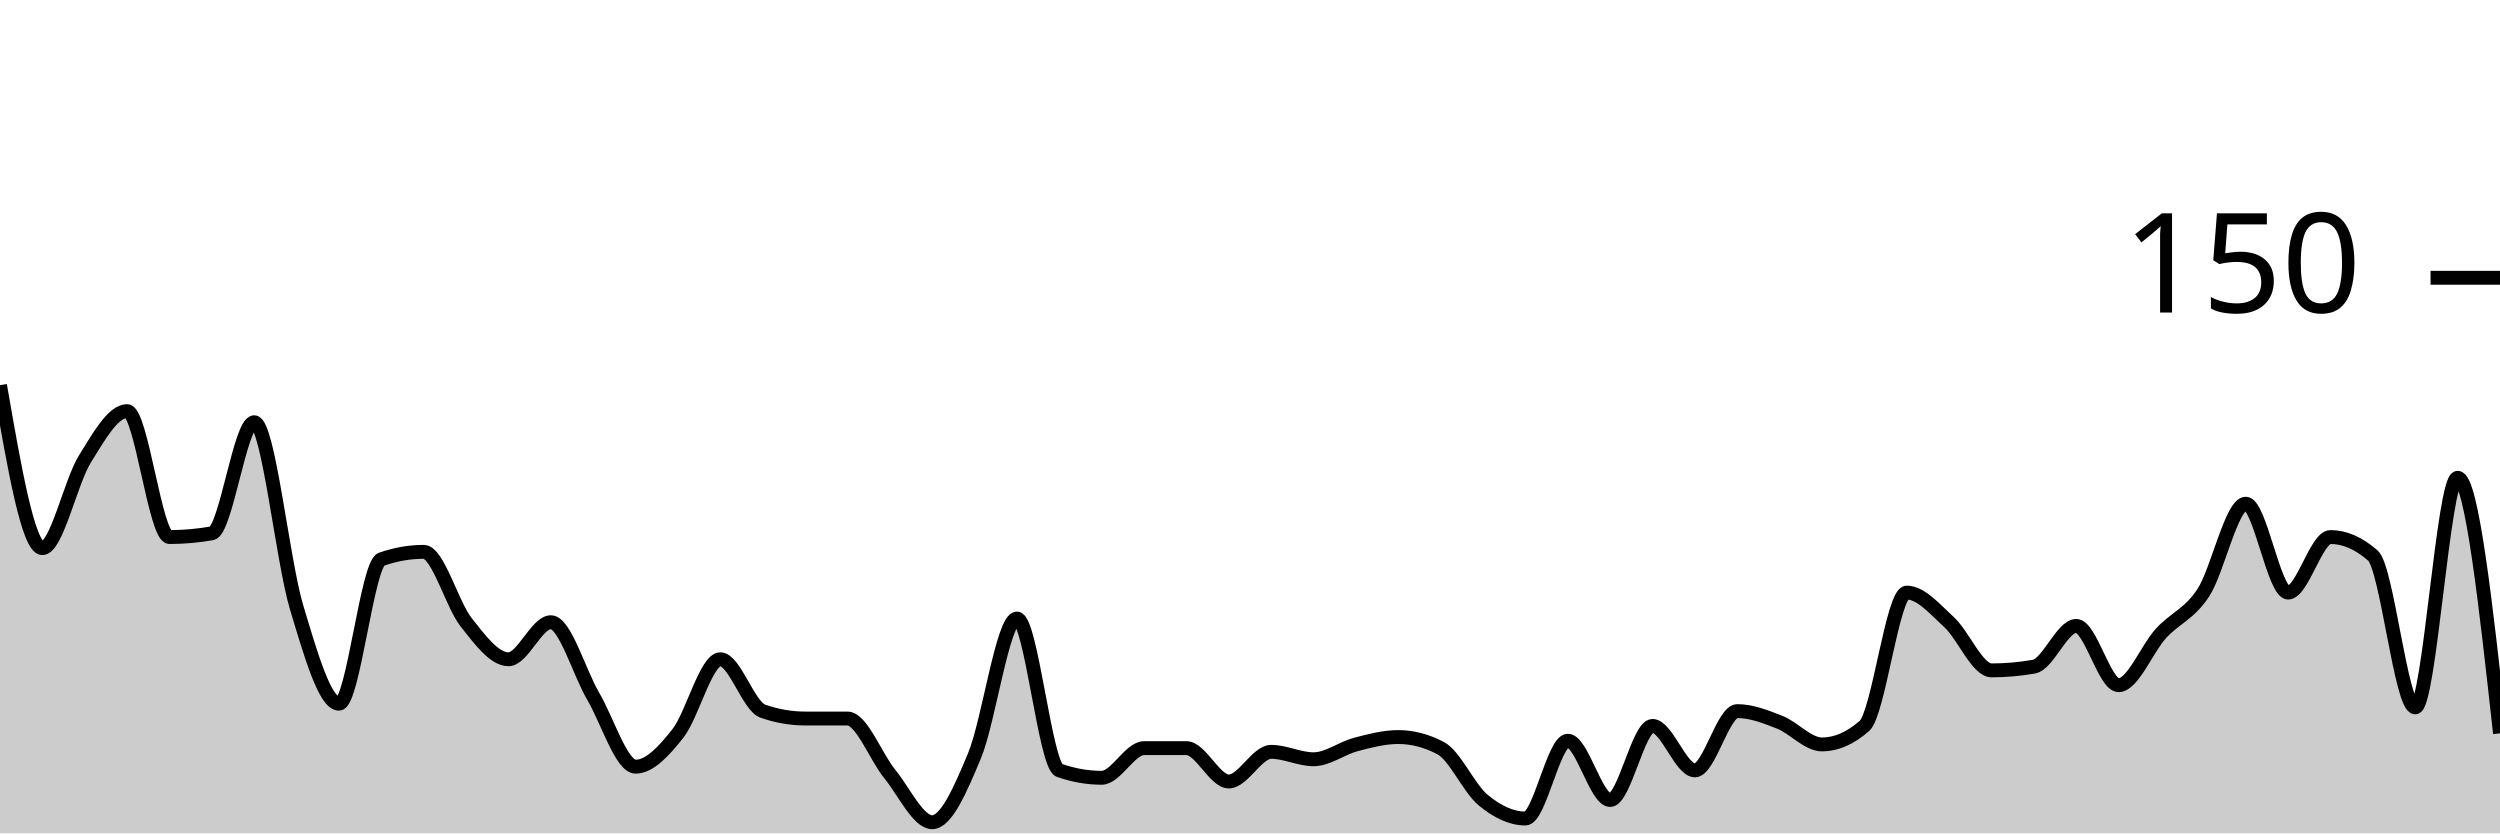
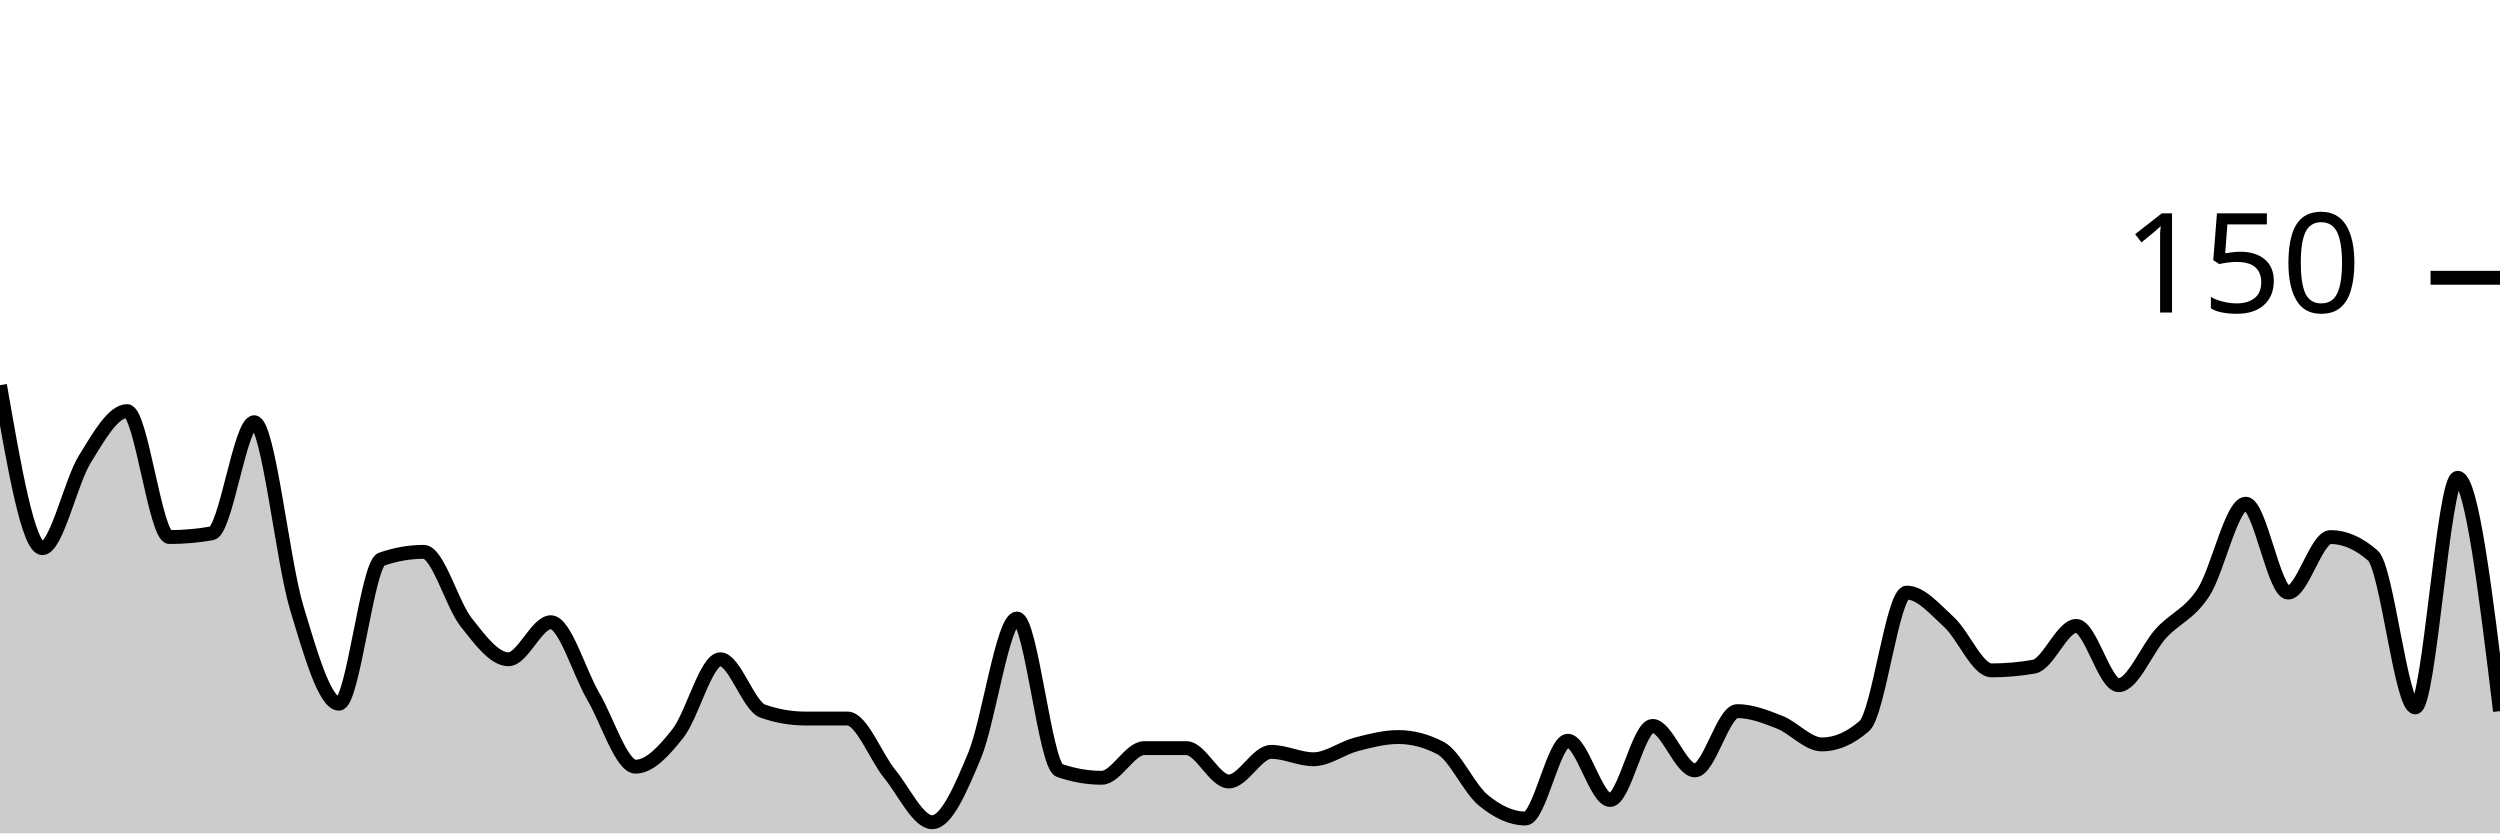
<svg xmlns="http://www.w3.org/2000/svg" viewBox="0 0 180 60">
  <g transform="translate(0,20)">
-     <path class="area" fill="rgba(0, 0, 0, 0.2)" d="M0,7.733C1.017,13.6,2.034,19.467,3.051,19.467C4.068,19.467,5.085,14.711,6.102,13.067C7.119,11.422,8.136,9.6,9.153,9.6C10.169,9.6,11.186,18.667,12.203,18.667C13.22,18.667,14.237,18.578,15.254,18.4C16.271,18.222,17.288,10.4,18.305,10.4C19.322,10.4,20.339,20.356,21.356,23.733C22.373,27.111,23.39,30.667,24.407,30.667C25.424,30.667,26.441,20.622,27.458,20.267C28.475,19.911,29.492,19.733,30.508,19.733C31.525,19.733,32.542,23.511,33.559,24.8C34.576,26.089,35.593,27.467,36.61,27.467C37.627,27.467,38.644,24.8,39.661,24.8C40.678,24.8,41.695,28.4,42.712,30.133C43.729,31.867,44.746,35.2,45.763,35.2C46.78,35.2,47.797,34.089,48.814,32.8C49.831,31.511,50.847,27.467,51.864,27.467C52.881,27.467,53.898,30.844,54.915,31.2C55.932,31.556,56.949,31.733,57.966,31.733C58.983,31.733,60,31.733,61.017,31.733C62.034,31.733,63.051,34.489,64.068,35.733C65.085,36.978,66.102,39.2,67.119,39.2C68.136,39.2,69.153,36.844,70.169,34.4C71.186,31.956,72.203,24.533,73.22,24.533C74.237,24.533,75.254,35.111,76.271,35.467C77.288,35.822,78.305,36,79.322,36C80.339,36,81.356,33.867,82.373,33.867C83.39,33.867,84.407,33.867,85.424,33.867C86.441,33.867,87.458,36.267,88.475,36.267C89.492,36.267,90.508,34.133,91.525,34.133C92.542,34.133,93.559,34.667,94.576,34.667C95.593,34.667,96.61,33.867,97.627,33.6C98.644,33.333,99.661,33.067,100.678,33.067C101.695,33.067,102.712,33.333,103.729,33.867C104.746,34.4,105.763,36.756,106.78,37.6C107.797,38.444,108.814,38.933,109.831,38.933C110.847,38.933,111.864,33.333,112.881,33.333C113.898,33.333,114.915,37.6,115.932,37.6C116.949,37.6,117.966,32.267,118.983,32.267C120,32.267,121.017,35.467,122.034,35.467C123.051,35.467,124.068,31.2,125.085,31.2C126.102,31.2,127.119,31.6,128.136,32C129.153,32.4,130.169,33.6,131.186,33.6C132.203,33.6,133.22,33.156,134.237,32.267C135.254,31.378,136.271,22.667,137.288,22.667C138.305,22.667,139.322,23.867,140.339,24.8C141.356,25.733,142.373,28.267,143.39,28.267C144.407,28.267,145.424,28.178,146.441,28C147.458,27.822,148.475,25.067,149.492,25.067C150.508,25.067,151.525,29.333,152.542,29.333C153.559,29.333,154.576,26.711,155.593,25.6C156.61,24.489,157.627,24.222,158.644,22.667C159.661,21.111,160.678,16.267,161.695,16.267C162.712,16.267,163.729,22.667,164.746,22.667C165.763,22.667,166.78,18.667,167.797,18.667C168.814,18.667,169.831,19.111,170.847,20C171.864,20.889,172.881,30.933,173.898,30.933C174.915,30.933,175.932,14.4,176.949,14.4C177.966,14.4,178.983,23.6,180,32.8L180,40C178.983,40,177.966,40,176.949,40C175.932,40,174.915,40,173.898,40C172.881,40,171.864,40,170.847,40C169.831,40,168.814,40,167.797,40C166.78,40,165.763,40,164.746,40C163.729,40,162.712,40,161.695,40C160.678,40,159.661,40,158.644,40C157.627,40,156.61,40,155.593,40C154.576,40,153.559,40,152.542,40C151.525,40,150.508,40,149.492,40C148.475,40,147.458,40,146.441,40C145.424,40,144.407,40,143.39,40C142.373,40,141.356,40,140.339,40C139.322,40,138.305,40,137.288,40C136.271,40,135.254,40,134.237,40C133.22,40,132.203,40,131.186,40C130.169,40,129.153,40,128.136,40C127.119,40,126.102,40,125.085,40C124.068,40,123.051,40,122.034,40C121.017,40,120,40,118.983,40C117.966,40,116.949,40,115.932,40C114.915,40,113.898,40,112.881,40C111.864,40,110.847,40,109.831,40C108.814,40,107.797,40,106.78,40C105.763,40,104.746,40,103.729,40C102.712,40,101.695,40,100.678,40C99.661,40,98.644,40,97.627,40C96.61,40,95.593,40,94.576,40C93.559,40,92.542,40,91.525,40C90.508,40,89.492,40,88.475,40C87.458,40,86.441,40,85.424,40C84.407,40,83.39,40,82.373,40C81.356,40,80.339,40,79.322,40C78.305,40,77.288,40,76.271,40C75.254,40,74.237,40,73.22,40C72.203,40,71.186,40,70.169,40C69.153,40,68.136,40,67.119,40C66.102,40,65.085,40,64.068,40C63.051,40,62.034,40,61.017,40C60,40,58.983,40,57.966,40C56.949,40,55.932,40,54.915,40C53.898,40,52.881,40,51.864,40C50.847,40,49.831,40,48.814,40C47.797,40,46.78,40,45.763,40C44.746,40,43.729,40,42.712,40C41.695,40,40.678,40,39.661,40C38.644,40,37.627,40,36.61,40C35.593,40,34.576,40,33.559,40C32.542,40,31.525,40,30.508,40C29.492,40,28.475,40,27.458,40C26.441,40,25.424,40,24.407,40C23.39,40,22.373,40,21.356,40C20.339,40,19.322,40,18.305,40C17.288,40,16.271,40,15.254,40C14.237,40,13.22,40,12.203,40C11.186,40,10.169,40,9.153,40C8.136,40,7.119,40,6.102,40C5.085,40,4.068,40,3.051,40C2.034,40,1.017,40,0,40Z" />
-     <path class="line" stroke="black" fill="none" d="M0,7.733C1.017,13.6,2.034,19.467,3.051,19.467C4.068,19.467,5.085,14.711,6.102,13.067C7.119,11.422,8.136,9.6,9.153,9.6C10.169,9.6,11.186,18.667,12.203,18.667C13.22,18.667,14.237,18.578,15.254,18.4C16.271,18.222,17.288,10.4,18.305,10.4C19.322,10.4,20.339,20.356,21.356,23.733C22.373,27.111,23.39,30.667,24.407,30.667C25.424,30.667,26.441,20.622,27.458,20.267C28.475,19.911,29.492,19.733,30.508,19.733C31.525,19.733,32.542,23.511,33.559,24.8C34.576,26.089,35.593,27.467,36.61,27.467C37.627,27.467,38.644,24.8,39.661,24.8C40.678,24.8,41.695,28.4,42.712,30.133C43.729,31.867,44.746,35.2,45.763,35.2C46.78,35.2,47.797,34.089,48.814,32.8C49.831,31.511,50.847,27.467,51.864,27.467C52.881,27.467,53.898,30.844,54.915,31.2C55.932,31.556,56.949,31.733,57.966,31.733C58.983,31.733,60,31.733,61.017,31.733C62.034,31.733,63.051,34.489,64.068,35.733C65.085,36.978,66.102,39.2,67.119,39.2C68.136,39.2,69.153,36.844,70.169,34.4C71.186,31.956,72.203,24.533,73.22,24.533C74.237,24.533,75.254,35.111,76.271,35.467C77.288,35.822,78.305,36,79.322,36C80.339,36,81.356,33.867,82.373,33.867C83.39,33.867,84.407,33.867,85.424,33.867C86.441,33.867,87.458,36.267,88.475,36.267C89.492,36.267,90.508,34.133,91.525,34.133C92.542,34.133,93.559,34.667,94.576,34.667C95.593,34.667,96.61,33.867,97.627,33.6C98.644,33.333,99.661,33.067,100.678,33.067C101.695,33.067,102.712,33.333,103.729,33.867C104.746,34.4,105.763,36.756,106.78,37.6C107.797,38.444,108.814,38.933,109.831,38.933C110.847,38.933,111.864,33.333,112.881,33.333C113.898,33.333,114.915,37.6,115.932,37.6C116.949,37.6,117.966,32.267,118.983,32.267C120,32.267,121.017,35.467,122.034,35.467C123.051,35.467,124.068,31.2,125.085,31.2C126.102,31.2,127.119,31.6,128.136,32C129.153,32.4,130.169,33.6,131.186,33.6C132.203,33.6,133.22,33.156,134.237,32.267C135.254,31.378,136.271,22.667,137.288,22.667C138.305,22.667,139.322,23.867,140.339,24.8C141.356,25.733,142.373,28.267,143.39,28.267C144.407,28.267,145.424,28.178,146.441,28C147.458,27.822,148.475,25.067,149.492,25.067C150.508,25.067,151.525,29.333,152.542,29.333C153.559,29.333,154.576,26.711,155.593,25.6C156.61,24.489,157.627,24.222,158.644,22.667C159.661,21.111,160.678,16.267,161.695,16.267C162.712,16.267,163.729,22.667,164.746,22.667C165.763,22.667,166.78,18.667,167.797,18.667C168.814,18.667,169.831,19.111,170.847,20C171.864,20.889,172.881,30.933,173.898,30.933C174.915,30.933,175.932,14.4,176.949,14.4C177.966,14.4,178.983,23.6,180,32.8" />
+     <path class="area" fill="rgba(0, 0, 0, 0.2)" d="M0,7.733C1.017,13.6,2.034,19.467,3.051,19.467C4.068,19.467,5.085,14.711,6.102,13.067C7.119,11.422,8.136,9.6,9.153,9.6C10.169,9.6,11.186,18.667,12.203,18.667C13.22,18.667,14.237,18.578,15.254,18.4C16.271,18.222,17.288,10.4,18.305,10.4C19.322,10.4,20.339,20.356,21.356,23.733C22.373,27.111,23.39,30.667,24.407,30.667C25.424,30.667,26.441,20.622,27.458,20.267C28.475,19.911,29.492,19.733,30.508,19.733C31.525,19.733,32.542,23.511,33.559,24.8C34.576,26.089,35.593,27.467,36.61,27.467C37.627,27.467,38.644,24.8,39.661,24.8C40.678,24.8,41.695,28.4,42.712,30.133C43.729,31.867,44.746,35.2,45.763,35.2C46.78,35.2,47.797,34.089,48.814,32.8C49.831,31.511,50.847,27.467,51.864,27.467C52.881,27.467,53.898,30.844,54.915,31.2C55.932,31.556,56.949,31.733,57.966,31.733C58.983,31.733,60,31.733,61.017,31.733C62.034,31.733,63.051,34.489,64.068,35.733C65.085,36.978,66.102,39.2,67.119,39.2C68.136,39.2,69.153,36.844,70.169,34.4C71.186,31.956,72.203,24.533,73.22,24.533C74.237,24.533,75.254,35.111,76.271,35.467C77.288,35.822,78.305,36,79.322,36C80.339,36,81.356,33.867,82.373,33.867C83.39,33.867,84.407,33.867,85.424,33.867C86.441,33.867,87.458,36.267,88.475,36.267C89.492,36.267,90.508,34.133,91.525,34.133C92.542,34.133,93.559,34.667,94.576,34.667C95.593,34.667,96.61,33.867,97.627,33.6C98.644,33.333,99.661,33.067,100.678,33.067C101.695,33.067,102.712,33.333,103.729,33.867C104.746,34.4,105.763,36.756,106.78,37.6C107.797,38.444,108.814,38.933,109.831,38.933C110.847,38.933,111.864,33.333,112.881,33.333C113.898,33.333,114.915,37.6,115.932,37.6C116.949,37.6,117.966,32.267,118.983,32.267C120,32.267,121.017,35.467,122.034,35.467C123.051,35.467,124.068,31.2,125.085,31.2C126.102,31.2,127.119,31.6,128.136,32C129.153,32.4,130.169,33.6,131.186,33.6C132.203,33.6,133.22,33.156,134.237,32.267C135.254,31.378,136.271,22.667,137.288,22.667C138.305,22.667,139.322,23.867,140.339,24.8C141.356,25.733,142.373,28.267,143.39,28.267C144.407,28.267,145.424,28.178,146.441,28C147.458,27.822,148.475,25.067,149.492,25.067C150.508,25.067,151.525,29.333,152.542,29.333C153.559,29.333,154.576,26.711,155.593,25.6C156.61,24.489,157.627,24.222,158.644,22.667C159.661,21.111,160.678,16.267,161.695,16.267C162.712,16.267,163.729,22.667,164.746,22.667C165.763,22.667,166.78,18.667,167.797,18.667C168.814,18.667,169.831,19.111,170.847,20C171.864,20.889,172.881,30.933,173.898,30.933C174.915,30.933,175.932,14.4,176.949,14.4C177.966,14.4,178.983,22.8,180,31.2L180,40C178.983,40,177.966,40,176.949,40C175.932,40,174.915,40,173.898,40C172.881,40,171.864,40,170.847,40C169.831,40,168.814,40,167.797,40C166.78,40,165.763,40,164.746,40C163.729,40,162.712,40,161.695,40C160.678,40,159.661,40,158.644,40C157.627,40,156.61,40,155.593,40C154.576,40,153.559,40,152.542,40C151.525,40,150.508,40,149.492,40C148.475,40,147.458,40,146.441,40C145.424,40,144.407,40,143.39,40C142.373,40,141.356,40,140.339,40C139.322,40,138.305,40,137.288,40C136.271,40,135.254,40,134.237,40C133.22,40,132.203,40,131.186,40C130.169,40,129.153,40,128.136,40C127.119,40,126.102,40,125.085,40C124.068,40,123.051,40,122.034,40C121.017,40,120,40,118.983,40C117.966,40,116.949,40,115.932,40C114.915,40,113.898,40,112.881,40C111.864,40,110.847,40,109.831,40C108.814,40,107.797,40,106.78,40C105.763,40,104.746,40,103.729,40C102.712,40,101.695,40,100.678,40C99.661,40,98.644,40,97.627,40C96.61,40,95.593,40,94.576,40C93.559,40,92.542,40,91.525,40C90.508,40,89.492,40,88.475,40C87.458,40,86.441,40,85.424,40C84.407,40,83.39,40,82.373,40C81.356,40,80.339,40,79.322,40C78.305,40,77.288,40,76.271,40C75.254,40,74.237,40,73.22,40C72.203,40,71.186,40,70.169,40C69.153,40,68.136,40,67.119,40C66.102,40,65.085,40,64.068,40C63.051,40,62.034,40,61.017,40C60,40,58.983,40,57.966,40C56.949,40,55.932,40,54.915,40C53.898,40,52.881,40,51.864,40C50.847,40,49.831,40,48.814,40C47.797,40,46.78,40,45.763,40C44.746,40,43.729,40,42.712,40C41.695,40,40.678,40,39.661,40C38.644,40,37.627,40,36.61,40C35.593,40,34.576,40,33.559,40C32.542,40,31.525,40,30.508,40C29.492,40,28.475,40,27.458,40C26.441,40,25.424,40,24.407,40C23.39,40,22.373,40,21.356,40C20.339,40,19.322,40,18.305,40C17.288,40,16.271,40,15.254,40C14.237,40,13.22,40,12.203,40C11.186,40,10.169,40,9.153,40C8.136,40,7.119,40,6.102,40C5.085,40,4.068,40,3.051,40C2.034,40,1.017,40,0,40Z" />
+     <path class="line" stroke="black" fill="none" d="M0,7.733C1.017,13.6,2.034,19.467,3.051,19.467C4.068,19.467,5.085,14.711,6.102,13.067C7.119,11.422,8.136,9.6,9.153,9.6C10.169,9.6,11.186,18.667,12.203,18.667C13.22,18.667,14.237,18.578,15.254,18.4C16.271,18.222,17.288,10.4,18.305,10.4C19.322,10.4,20.339,20.356,21.356,23.733C22.373,27.111,23.39,30.667,24.407,30.667C25.424,30.667,26.441,20.622,27.458,20.267C28.475,19.911,29.492,19.733,30.508,19.733C31.525,19.733,32.542,23.511,33.559,24.8C34.576,26.089,35.593,27.467,36.61,27.467C37.627,27.467,38.644,24.8,39.661,24.8C40.678,24.8,41.695,28.4,42.712,30.133C43.729,31.867,44.746,35.2,45.763,35.2C46.78,35.2,47.797,34.089,48.814,32.8C49.831,31.511,50.847,27.467,51.864,27.467C52.881,27.467,53.898,30.844,54.915,31.2C55.932,31.556,56.949,31.733,57.966,31.733C58.983,31.733,60,31.733,61.017,31.733C62.034,31.733,63.051,34.489,64.068,35.733C65.085,36.978,66.102,39.2,67.119,39.2C68.136,39.2,69.153,36.844,70.169,34.4C71.186,31.956,72.203,24.533,73.22,24.533C74.237,24.533,75.254,35.111,76.271,35.467C77.288,35.822,78.305,36,79.322,36C80.339,36,81.356,33.867,82.373,33.867C83.39,33.867,84.407,33.867,85.424,33.867C86.441,33.867,87.458,36.267,88.475,36.267C89.492,36.267,90.508,34.133,91.525,34.133C92.542,34.133,93.559,34.667,94.576,34.667C95.593,34.667,96.61,33.867,97.627,33.6C98.644,33.333,99.661,33.067,100.678,33.067C101.695,33.067,102.712,33.333,103.729,33.867C104.746,34.4,105.763,36.756,106.78,37.6C107.797,38.444,108.814,38.933,109.831,38.933C110.847,38.933,111.864,33.333,112.881,33.333C113.898,33.333,114.915,37.6,115.932,37.6C116.949,37.6,117.966,32.267,118.983,32.267C120,32.267,121.017,35.467,122.034,35.467C123.051,35.467,124.068,31.2,125.085,31.2C126.102,31.2,127.119,31.6,128.136,32C129.153,32.4,130.169,33.6,131.186,33.6C132.203,33.6,133.22,33.156,134.237,32.267C135.254,31.378,136.271,22.667,137.288,22.667C138.305,22.667,139.322,23.867,140.339,24.8C141.356,25.733,142.373,28.267,143.39,28.267C144.407,28.267,145.424,28.178,146.441,28C147.458,27.822,148.475,25.067,149.492,25.067C150.508,25.067,151.525,29.333,152.542,29.333C153.559,29.333,154.576,26.711,155.593,25.6C156.61,24.489,157.627,24.222,158.644,22.667C159.661,21.111,160.678,16.267,161.695,16.267C162.712,16.267,163.729,22.667,164.746,22.667C165.763,22.667,166.78,18.667,167.797,18.667C168.814,18.667,169.831,19.111,170.847,20C171.864,20.889,172.881,30.933,173.898,30.933C174.915,30.933,175.932,14.4,176.949,14.4C177.966,14.4,178.983,22.8,180,31.2" />
    <path class="axis-ceiling" stroke-width="1" stroke="black" fill="none" d="M175,0L180,0" />
    <text class="axis-ceiling-label" font-family="sans-serif" text-anchor="end" font-size="10px" x="170" y="2.5">150</text>
  </g>
</svg>
